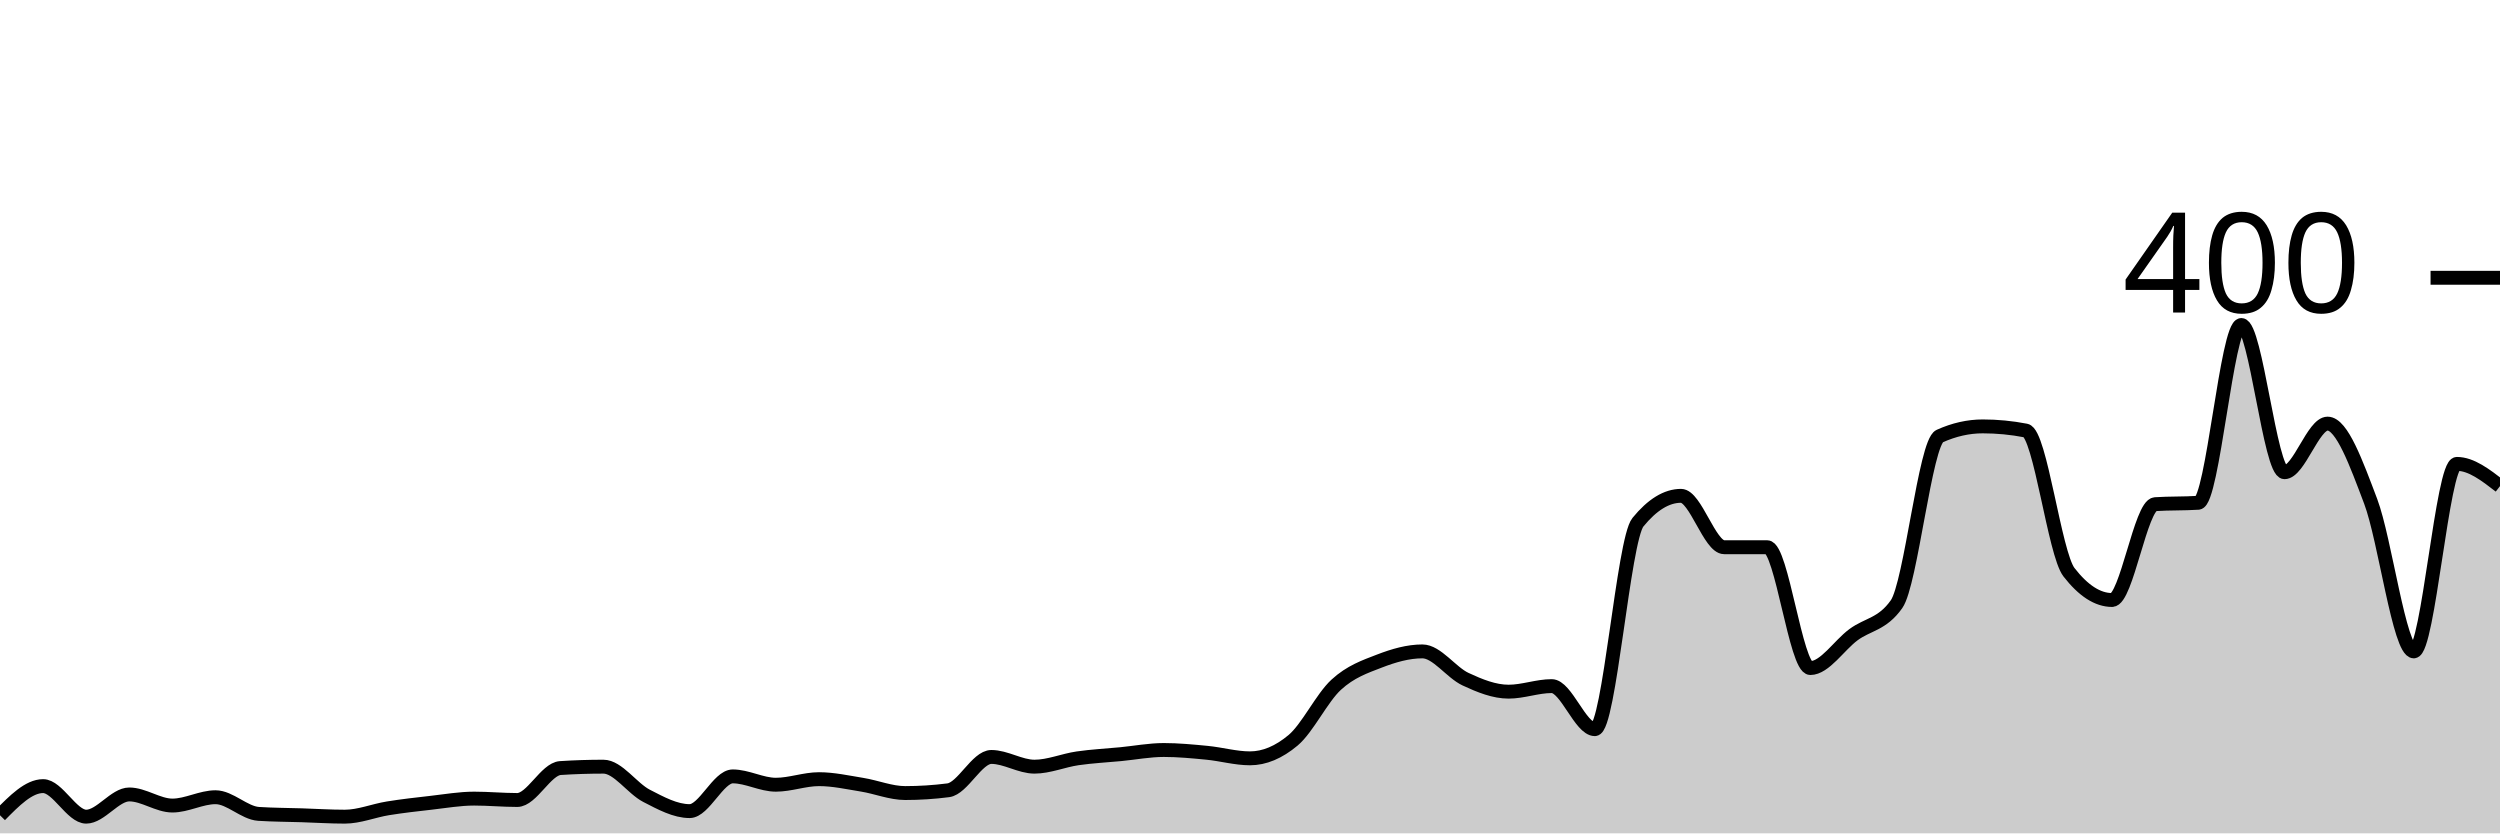
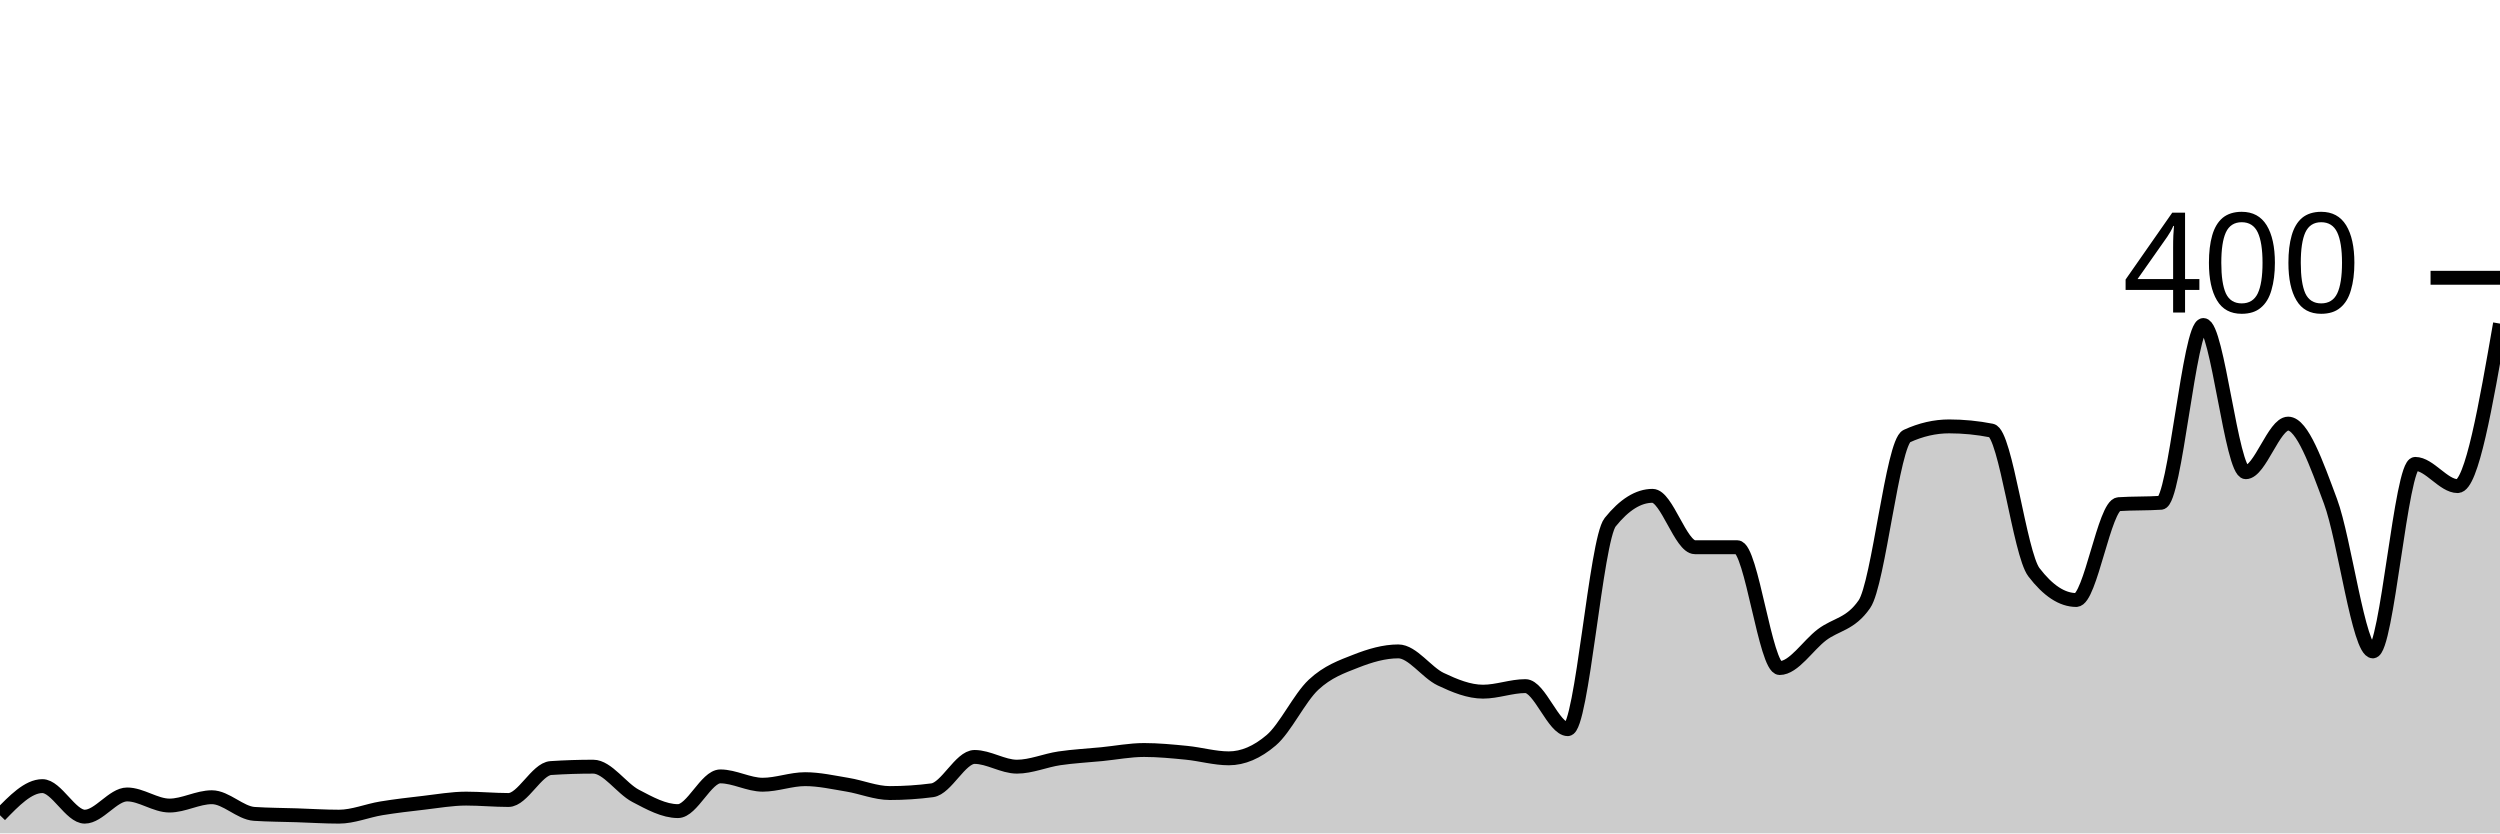
<svg xmlns="http://www.w3.org/2000/svg" viewBox="0 0 180 60">
  <g transform="translate(0,20)">
-     <path class="area" fill="rgba(0, 0, 0, 0.2)" d="M0,38.7C1.034,37.65,2.069,36.6,3.103,36.6C4.138,36.6,5.172,38.8,6.207,38.8C7.241,38.8,8.276,37.2,9.31,37.2C10.345,37.2,11.379,38,12.414,38C13.448,38,14.483,37.4,15.517,37.4C16.552,37.4,17.586,38.533,18.621,38.6C19.655,38.667,20.69,38.667,21.724,38.7C22.759,38.733,23.793,38.8,24.828,38.8C25.862,38.8,26.897,38.367,27.931,38.2C28.966,38.033,30,37.917,31.034,37.8C32.069,37.683,33.103,37.5,34.138,37.5C35.172,37.5,36.207,37.6,37.241,37.6C38.276,37.6,39.31,35.367,40.345,35.3C41.379,35.233,42.414,35.2,43.448,35.2C44.483,35.2,45.517,36.767,46.552,37.3C47.586,37.833,48.621,38.4,49.655,38.4C50.69,38.4,51.724,35.9,52.759,35.9C53.793,35.9,54.828,36.5,55.862,36.5C56.897,36.5,57.931,36.1,58.966,36.1C60,36.1,61.034,36.333,62.069,36.5C63.103,36.667,64.138,37.1,65.172,37.1C66.207,37.1,67.241,37.033,68.276,36.9C69.31,36.767,70.345,34.5,71.379,34.5C72.414,34.5,73.448,35.2,74.483,35.2C75.517,35.2,76.552,34.75,77.586,34.6C78.621,34.45,79.655,34.4,80.69,34.3C81.724,34.2,82.759,34,83.793,34C84.828,34,85.862,34.1,86.897,34.2C87.931,34.3,88.966,34.6,90,34.6C91.034,34.6,92.069,34.167,93.103,33.3C94.138,32.433,95.172,30.25,96.207,29.3C97.241,28.35,98.276,28,99.31,27.6C100.345,27.2,101.379,26.9,102.414,26.9C103.448,26.9,104.483,28.417,105.517,28.9C106.552,29.383,107.586,29.8,108.621,29.8C109.655,29.8,110.69,29.4,111.724,29.4C112.759,29.4,113.793,32.5,114.828,32.5C115.862,32.5,116.897,18.867,117.931,17.6C118.966,16.333,120,15.7,121.034,15.7C122.069,15.7,123.103,19.4,124.138,19.4C125.172,19.4,126.207,19.4,127.241,19.4C128.276,19.4,129.31,28.1,130.345,28.1C131.379,28.1,132.414,26.467,133.448,25.7C134.483,24.933,135.517,24.967,136.552,23.5C137.586,22.033,138.621,11.867,139.655,11.4C140.69,10.933,141.724,10.7,142.759,10.7C143.793,10.7,144.828,10.8,145.862,11C146.897,11.2,147.931,19.867,148.966,21.2C150,22.533,151.034,23.2,152.069,23.2C153.103,23.2,154.138,16.367,155.172,16.3C156.207,16.233,157.241,16.267,158.276,16.2C159.31,16.133,160.345,3.4,161.379,3.4C162.414,3.4,163.448,14,164.483,14C165.517,14,166.552,10.5,167.586,10.5C168.621,10.5,169.655,13.367,170.69,16.1C171.724,18.833,172.759,26.9,173.793,26.9C174.828,26.9,175.862,13.4,176.897,13.4C177.931,13.4,178.966,14.2,180,15L180,40C178.966,40,177.931,40,176.897,40C175.862,40,174.828,40,173.793,40C172.759,40,171.724,40,170.69,40C169.655,40,168.621,40,167.586,40C166.552,40,165.517,40,164.483,40C163.448,40,162.414,40,161.379,40C160.345,40,159.31,40,158.276,40C157.241,40,156.207,40,155.172,40C154.138,40,153.103,40,152.069,40C151.034,40,150,40,148.966,40C147.931,40,146.897,40,145.862,40C144.828,40,143.793,40,142.759,40C141.724,40,140.69,40,139.655,40C138.621,40,137.586,40,136.552,40C135.517,40,134.483,40,133.448,40C132.414,40,131.379,40,130.345,40C129.31,40,128.276,40,127.241,40C126.207,40,125.172,40,124.138,40C123.103,40,122.069,40,121.034,40C120,40,118.966,40,117.931,40C116.897,40,115.862,40,114.828,40C113.793,40,112.759,40,111.724,40C110.69,40,109.655,40,108.621,40C107.586,40,106.552,40,105.517,40C104.483,40,103.448,40,102.414,40C101.379,40,100.345,40,99.31,40C98.276,40,97.241,40,96.207,40C95.172,40,94.138,40,93.103,40C92.069,40,91.034,40,90,40C88.966,40,87.931,40,86.897,40C85.862,40,84.828,40,83.793,40C82.759,40,81.724,40,80.69,40C79.655,40,78.621,40,77.586,40C76.552,40,75.517,40,74.483,40C73.448,40,72.414,40,71.379,40C70.345,40,69.31,40,68.276,40C67.241,40,66.207,40,65.172,40C64.138,40,63.103,40,62.069,40C61.034,40,60,40,58.966,40C57.931,40,56.897,40,55.862,40C54.828,40,53.793,40,52.759,40C51.724,40,50.69,40,49.655,40C48.621,40,47.586,40,46.552,40C45.517,40,44.483,40,43.448,40C42.414,40,41.379,40,40.345,40C39.31,40,38.276,40,37.241,40C36.207,40,35.172,40,34.138,40C33.103,40,32.069,40,31.034,40C30,40,28.966,40,27.931,40C26.897,40,25.862,40,24.828,40C23.793,40,22.759,40,21.724,40C20.69,40,19.655,40,18.621,40C17.586,40,16.552,40,15.517,40C14.483,40,13.448,40,12.414,40C11.379,40,10.345,40,9.31,40C8.276,40,7.241,40,6.207,40C5.172,40,4.138,40,3.103,40C2.069,40,1.034,40,0,40Z" />
-     <path class="line" stroke="black" fill="none" d="M0,38.7C1.034,37.65,2.069,36.6,3.103,36.6C4.138,36.6,5.172,38.8,6.207,38.8C7.241,38.8,8.276,37.2,9.31,37.2C10.345,37.2,11.379,38,12.414,38C13.448,38,14.483,37.4,15.517,37.4C16.552,37.4,17.586,38.533,18.621,38.6C19.655,38.667,20.69,38.667,21.724,38.7C22.759,38.733,23.793,38.8,24.828,38.8C25.862,38.8,26.897,38.367,27.931,38.2C28.966,38.033,30,37.917,31.034,37.8C32.069,37.683,33.103,37.5,34.138,37.5C35.172,37.5,36.207,37.6,37.241,37.6C38.276,37.6,39.31,35.367,40.345,35.3C41.379,35.233,42.414,35.2,43.448,35.2C44.483,35.2,45.517,36.767,46.552,37.3C47.586,37.833,48.621,38.4,49.655,38.4C50.69,38.4,51.724,35.9,52.759,35.9C53.793,35.9,54.828,36.5,55.862,36.5C56.897,36.5,57.931,36.1,58.966,36.1C60,36.1,61.034,36.333,62.069,36.5C63.103,36.667,64.138,37.1,65.172,37.1C66.207,37.1,67.241,37.033,68.276,36.9C69.31,36.767,70.345,34.5,71.379,34.5C72.414,34.5,73.448,35.2,74.483,35.2C75.517,35.2,76.552,34.75,77.586,34.6C78.621,34.45,79.655,34.4,80.69,34.3C81.724,34.2,82.759,34,83.793,34C84.828,34,85.862,34.1,86.897,34.2C87.931,34.3,88.966,34.6,90,34.6C91.034,34.6,92.069,34.167,93.103,33.3C94.138,32.433,95.172,30.25,96.207,29.3C97.241,28.35,98.276,28,99.31,27.6C100.345,27.2,101.379,26.9,102.414,26.9C103.448,26.9,104.483,28.417,105.517,28.9C106.552,29.383,107.586,29.8,108.621,29.8C109.655,29.8,110.69,29.4,111.724,29.4C112.759,29.4,113.793,32.5,114.828,32.5C115.862,32.5,116.897,18.867,117.931,17.6C118.966,16.333,120,15.7,121.034,15.7C122.069,15.7,123.103,19.4,124.138,19.4C125.172,19.4,126.207,19.4,127.241,19.4C128.276,19.4,129.31,28.1,130.345,28.1C131.379,28.1,132.414,26.467,133.448,25.7C134.483,24.933,135.517,24.967,136.552,23.5C137.586,22.033,138.621,11.867,139.655,11.4C140.69,10.933,141.724,10.7,142.759,10.7C143.793,10.7,144.828,10.8,145.862,11C146.897,11.2,147.931,19.867,148.966,21.2C150,22.533,151.034,23.2,152.069,23.2C153.103,23.2,154.138,16.367,155.172,16.3C156.207,16.233,157.241,16.267,158.276,16.2C159.31,16.133,160.345,3.4,161.379,3.4C162.414,3.4,163.448,14,164.483,14C165.517,14,166.552,10.5,167.586,10.5C168.621,10.5,169.655,13.367,170.69,16.1C171.724,18.833,172.759,26.9,173.793,26.9C174.828,26.9,175.862,13.4,176.897,13.4C177.931,13.4,178.966,14.2,180,15" />
+     <path class="area" fill="rgba(0, 0, 0, 0.2)" d="M0,38.7C1.017,37.65,2.034,36.6,3.051,36.6C4.068,36.6,5.085,38.8,6.102,38.8C7.119,38.8,8.136,37.2,9.153,37.2C10.169,37.2,11.186,38,12.203,38C13.22,38,14.237,37.4,15.254,37.4C16.271,37.4,17.288,38.533,18.305,38.6C19.322,38.667,20.339,38.667,21.356,38.7C22.373,38.733,23.39,38.8,24.407,38.8C25.424,38.8,26.441,38.367,27.458,38.2C28.475,38.033,29.492,37.917,30.508,37.8C31.525,37.683,32.542,37.5,33.559,37.5C34.576,37.5,35.593,37.6,36.61,37.6C37.627,37.6,38.644,35.367,39.661,35.3C40.678,35.233,41.695,35.2,42.712,35.2C43.729,35.2,44.746,36.767,45.763,37.3C46.78,37.833,47.797,38.4,48.814,38.4C49.831,38.4,50.847,35.9,51.864,35.9C52.881,35.9,53.898,36.5,54.915,36.5C55.932,36.5,56.949,36.1,57.966,36.1C58.983,36.1,60,36.333,61.017,36.5C62.034,36.667,63.051,37.1,64.068,37.1C65.085,37.1,66.102,37.033,67.119,36.9C68.136,36.767,69.153,34.5,70.169,34.5C71.186,34.5,72.203,35.2,73.22,35.2C74.237,35.2,75.254,34.75,76.271,34.6C77.288,34.45,78.305,34.4,79.322,34.3C80.339,34.2,81.356,34,82.373,34C83.39,34,84.407,34.1,85.424,34.2C86.441,34.3,87.458,34.6,88.475,34.6C89.492,34.6,90.508,34.167,91.525,33.3C92.542,32.433,93.559,30.25,94.576,29.3C95.593,28.35,96.61,28,97.627,27.6C98.644,27.2,99.661,26.9,100.678,26.9C101.695,26.9,102.712,28.417,103.729,28.9C104.746,29.383,105.763,29.8,106.78,29.8C107.797,29.8,108.814,29.4,109.831,29.4C110.847,29.4,111.864,32.5,112.881,32.5C113.898,32.5,114.915,18.867,115.932,17.6C116.949,16.333,117.966,15.7,118.983,15.7C120,15.7,121.017,19.4,122.034,19.4C123.051,19.4,124.068,19.4,125.085,19.4C126.102,19.4,127.119,28.1,128.136,28.1C129.153,28.1,130.169,26.467,131.186,25.7C132.203,24.933,133.22,24.967,134.237,23.5C135.254,22.033,136.271,11.867,137.288,11.4C138.305,10.933,139.322,10.7,140.339,10.7C141.356,10.7,142.373,10.8,143.39,11C144.407,11.2,145.424,19.867,146.441,21.2C147.458,22.533,148.475,23.2,149.492,23.2C150.508,23.2,151.525,16.367,152.542,16.3C153.559,16.233,154.576,16.267,155.593,16.2C156.61,16.133,157.627,3.4,158.644,3.4C159.661,3.4,160.678,14,161.695,14C162.712,14,163.729,10.5,164.746,10.5C165.763,10.5,166.78,13.367,167.797,16.1C168.814,18.833,169.831,26.9,170.847,26.9C171.864,26.9,172.881,13.4,173.898,13.4C174.915,13.4,175.932,15,176.949,15C177.966,15,178.983,9.15,180,3.3L180,40C178.983,40,177.966,40,176.949,40C175.932,40,174.915,40,173.898,40C172.881,40,171.864,40,170.847,40C169.831,40,168.814,40,167.797,40C166.78,40,165.763,40,164.746,40C163.729,40,162.712,40,161.695,40C160.678,40,159.661,40,158.644,40C157.627,40,156.61,40,155.593,40C154.576,40,153.559,40,152.542,40C151.525,40,150.508,40,149.492,40C148.475,40,147.458,40,146.441,40C145.424,40,144.407,40,143.39,40C142.373,40,141.356,40,140.339,40C139.322,40,138.305,40,137.288,40C136.271,40,135.254,40,134.237,40C133.22,40,132.203,40,131.186,40C130.169,40,129.153,40,128.136,40C127.119,40,126.102,40,125.085,40C124.068,40,123.051,40,122.034,40C121.017,40,120,40,118.983,40C117.966,40,116.949,40,115.932,40C114.915,40,113.898,40,112.881,40C111.864,40,110.847,40,109.831,40C108.814,40,107.797,40,106.78,40C105.763,40,104.746,40,103.729,40C102.712,40,101.695,40,100.678,40C99.661,40,98.644,40,97.627,40C96.61,40,95.593,40,94.576,40C93.559,40,92.542,40,91.525,40C90.508,40,89.492,40,88.475,40C87.458,40,86.441,40,85.424,40C84.407,40,83.39,40,82.373,40C81.356,40,80.339,40,79.322,40C78.305,40,77.288,40,76.271,40C75.254,40,74.237,40,73.22,40C72.203,40,71.186,40,70.169,40C69.153,40,68.136,40,67.119,40C66.102,40,65.085,40,64.068,40C63.051,40,62.034,40,61.017,40C60,40,58.983,40,57.966,40C56.949,40,55.932,40,54.915,40C53.898,40,52.881,40,51.864,40C50.847,40,49.831,40,48.814,40C47.797,40,46.78,40,45.763,40C44.746,40,43.729,40,42.712,40C41.695,40,40.678,40,39.661,40C38.644,40,37.627,40,36.61,40C35.593,40,34.576,40,33.559,40C32.542,40,31.525,40,30.508,40C29.492,40,28.475,40,27.458,40C26.441,40,25.424,40,24.407,40C23.39,40,22.373,40,21.356,40C20.339,40,19.322,40,18.305,40C17.288,40,16.271,40,15.254,40C14.237,40,13.22,40,12.203,40C11.186,40,10.169,40,9.153,40C8.136,40,7.119,40,6.102,40C5.085,40,4.068,40,3.051,40C2.034,40,1.017,40,0,40Z" />
+     <path class="line" stroke="black" fill="none" d="M0,38.7C1.017,37.65,2.034,36.6,3.051,36.6C4.068,36.6,5.085,38.8,6.102,38.8C7.119,38.8,8.136,37.2,9.153,37.2C10.169,37.2,11.186,38,12.203,38C13.22,38,14.237,37.4,15.254,37.4C16.271,37.4,17.288,38.533,18.305,38.6C19.322,38.667,20.339,38.667,21.356,38.7C22.373,38.733,23.39,38.8,24.407,38.8C25.424,38.8,26.441,38.367,27.458,38.2C28.475,38.033,29.492,37.917,30.508,37.8C31.525,37.683,32.542,37.5,33.559,37.5C34.576,37.5,35.593,37.6,36.61,37.6C37.627,37.6,38.644,35.367,39.661,35.3C40.678,35.233,41.695,35.2,42.712,35.2C43.729,35.2,44.746,36.767,45.763,37.3C46.78,37.833,47.797,38.4,48.814,38.4C49.831,38.4,50.847,35.9,51.864,35.9C52.881,35.9,53.898,36.5,54.915,36.5C55.932,36.5,56.949,36.1,57.966,36.1C58.983,36.1,60,36.333,61.017,36.5C62.034,36.667,63.051,37.1,64.068,37.1C65.085,37.1,66.102,37.033,67.119,36.9C68.136,36.767,69.153,34.5,70.169,34.5C71.186,34.5,72.203,35.2,73.22,35.2C74.237,35.2,75.254,34.75,76.271,34.6C77.288,34.45,78.305,34.4,79.322,34.3C80.339,34.2,81.356,34,82.373,34C83.39,34,84.407,34.1,85.424,34.2C86.441,34.3,87.458,34.6,88.475,34.6C89.492,34.6,90.508,34.167,91.525,33.3C92.542,32.433,93.559,30.25,94.576,29.3C95.593,28.35,96.61,28,97.627,27.6C98.644,27.2,99.661,26.9,100.678,26.9C101.695,26.9,102.712,28.417,103.729,28.9C104.746,29.383,105.763,29.8,106.78,29.8C107.797,29.8,108.814,29.4,109.831,29.4C110.847,29.4,111.864,32.5,112.881,32.5C113.898,32.5,114.915,18.867,115.932,17.6C116.949,16.333,117.966,15.7,118.983,15.7C120,15.7,121.017,19.4,122.034,19.4C123.051,19.4,124.068,19.4,125.085,19.4C126.102,19.4,127.119,28.1,128.136,28.1C129.153,28.1,130.169,26.467,131.186,25.7C132.203,24.933,133.22,24.967,134.237,23.5C135.254,22.033,136.271,11.867,137.288,11.4C138.305,10.933,139.322,10.7,140.339,10.7C141.356,10.7,142.373,10.8,143.39,11C144.407,11.2,145.424,19.867,146.441,21.2C147.458,22.533,148.475,23.2,149.492,23.2C150.508,23.2,151.525,16.367,152.542,16.3C153.559,16.233,154.576,16.267,155.593,16.2C156.61,16.133,157.627,3.4,158.644,3.4C159.661,3.4,160.678,14,161.695,14C162.712,14,163.729,10.5,164.746,10.5C165.763,10.5,166.78,13.367,167.797,16.1C168.814,18.833,169.831,26.9,170.847,26.9C171.864,26.9,172.881,13.4,173.898,13.4C174.915,13.4,175.932,15,176.949,15C177.966,15,178.983,9.15,180,3.3" />
    <path class="axis-ceiling" stroke-width="1" stroke="black" fill="none" d="M175,0L180,0" />
    <text class="axis-ceiling-label" font-family="sans-serif" text-anchor="end" font-size="10px" x="170" y="2.5">400</text>
  </g>
</svg>
